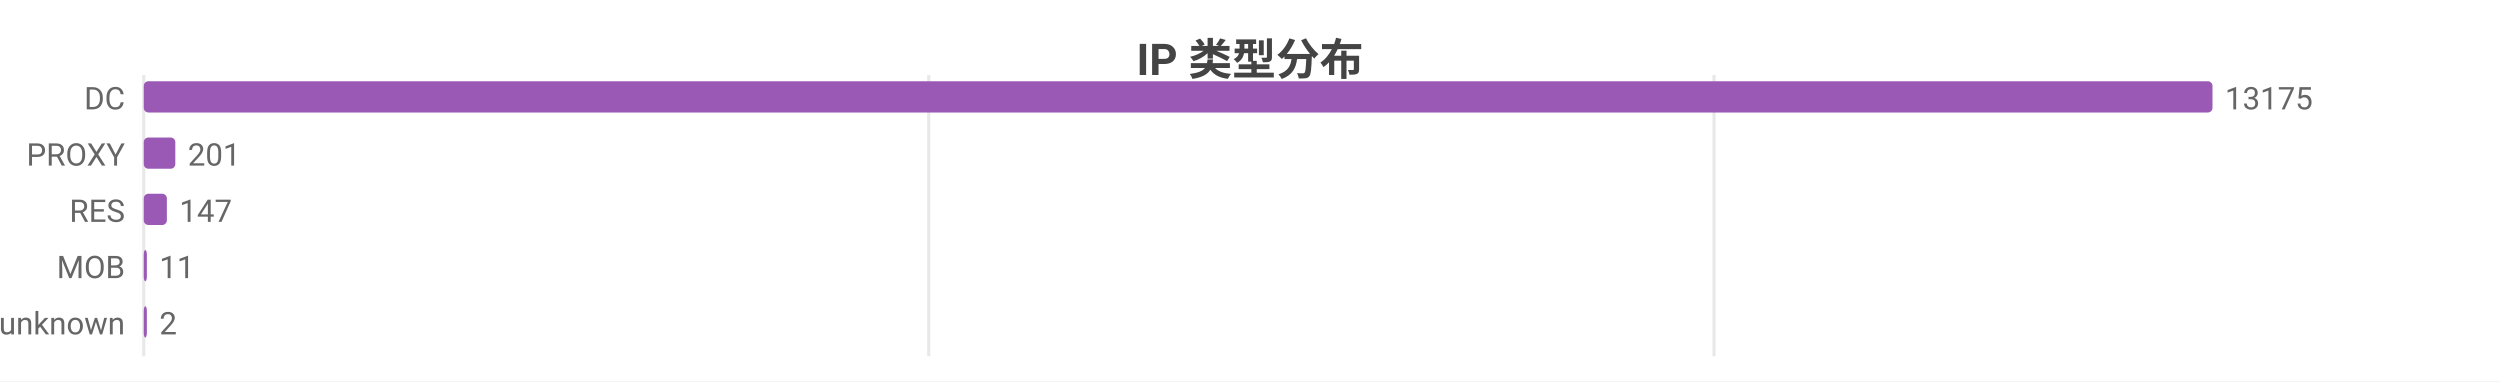
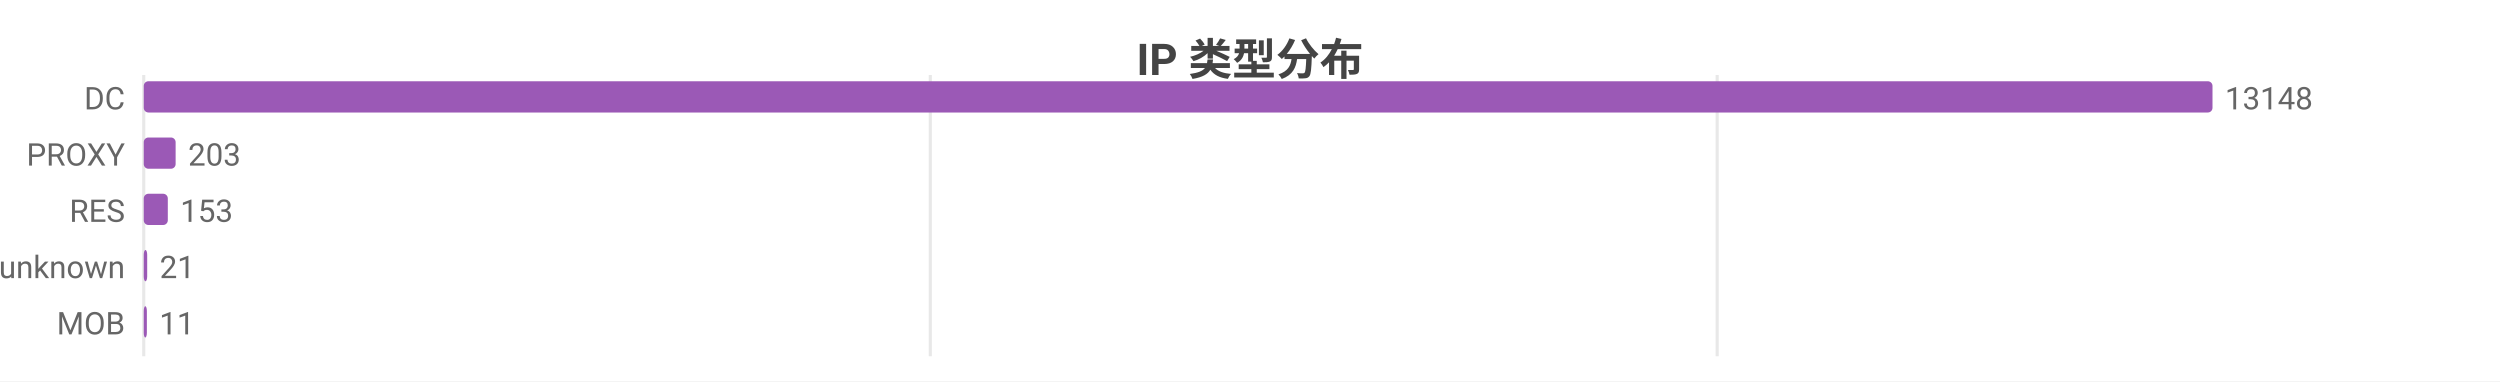
<svg xmlns="http://www.w3.org/2000/svg" width="800" height="122" viewBox="0 0 800 122">
  <rect width="800" height="122" fill="#ffffff" />
  <style>text{font-family:system-ui,-apple-system,'Segoe UI',Roboto,'PingFang SC','Microsoft YaHei','Noto Sans CJK SC',sans-serif}.g{stroke:#e8e8e8;stroke-width:1}.a{stroke:#999;stroke-width:1}.t{font-size:10px;fill:#666}.m{font-size:10px;text-anchor:middle;fill:#666}.e{font-size:10px;text-anchor:end;fill:#666}.l{font-size:11px;fill:#333}.tt{font-size:14px;font-weight:600;text-anchor:middle;fill:#444}.em{font-size:13px;text-anchor:middle;fill:#999}</style>
  <text class="tt" x="400.0" y="24">IP 类型分布</text>
  <line class="g" x1="46" y1="24" x2="46" y2="114" />
-   <line class="g" x1="297.2" y1="24" x2="297.2" y2="114" />
-   <line class="g" x1="548.5" y1="24" x2="548.5" y2="114" />
+   <line class="g" x1="297.7" y1="24" x2="297.7" y2="114" />
+   <line class="g" x1="549.5" y1="24" x2="549.5" y2="114" />
  <text class="e" x="40" y="35">DC</text>
  <rect x="46" y="26" width="662" height="10" fill="#9b59b6" rx="1.5" />
-   <text class="t" x="712" y="35">13175</text>
+   <text class="t" x="712" y="35">13148</text>
  <text class="e" x="40" y="53">PROXY</text>
-   <rect x="46" y="44" width="10.1" height="10" fill="#9b59b6" rx="1.5" />
-   <text class="t" x="60.1" y="53">201</text>
+   <rect x="46" y="44" width="10.2" height="10" fill="#9b59b6" rx="1.5" />
+   <text class="t" x="60.2" y="53">203</text>
  <text class="e" x="40" y="71">RES</text>
-   <rect x="46" y="62" width="7.4" height="10" fill="#9b59b6" rx="1.5" />
-   <text class="t" x="57.4" y="71">147</text>
-   <text class="e" x="40" y="89">MOB</text>
-   <rect x="46" y="80" width="1" height="10" fill="#9b59b6" rx="1.5" />
-   <text class="t" x="51" y="89">11</text>
-   <text class="e" x="40" y="107">unknown</text>
+   <rect x="46" y="62" width="7.7" height="10" fill="#9b59b6" rx="1.5" />
+   <text class="t" x="57.7" y="71">153</text>
+   <text class="e" x="40" y="89">unknown</text>
+   <rect x="46" y="80" width="1.1" height="10" fill="#9b59b6" rx="1.5" />
+   <text class="t" x="51.1" y="89">21</text>
+   <text class="e" x="40" y="107">MOB</text>
  <rect x="46" y="98" width="1" height="10" fill="#9b59b6" rx="1.5" />
-   <text class="t" x="51" y="107">2</text>
+   <text class="t" x="51" y="107">11</text>
</svg>
